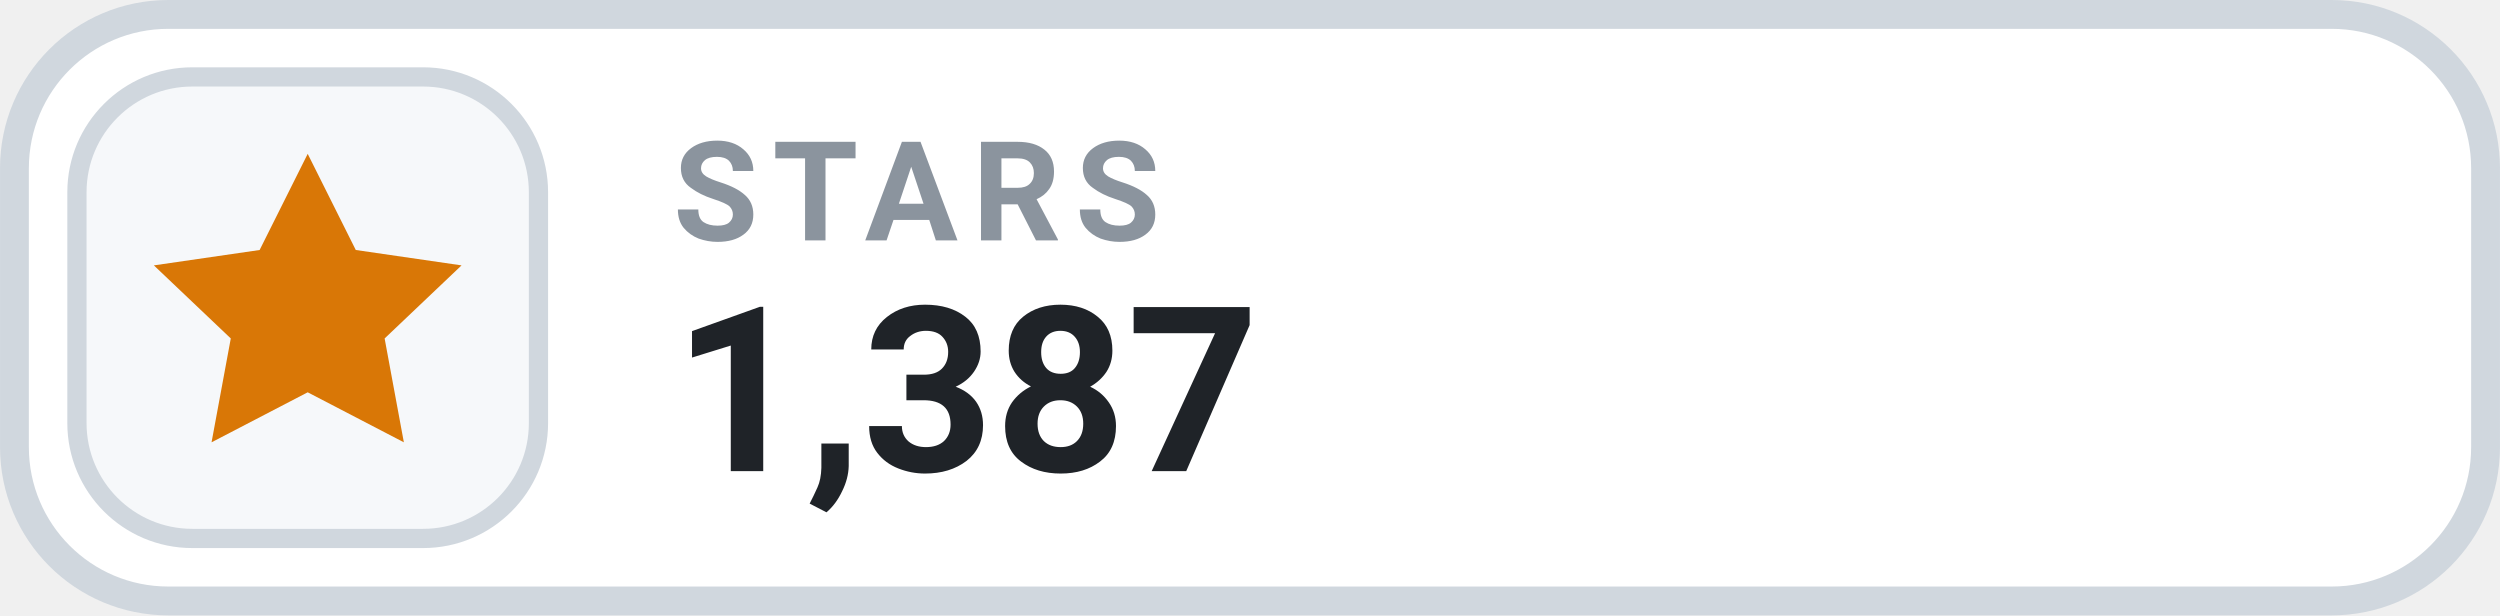
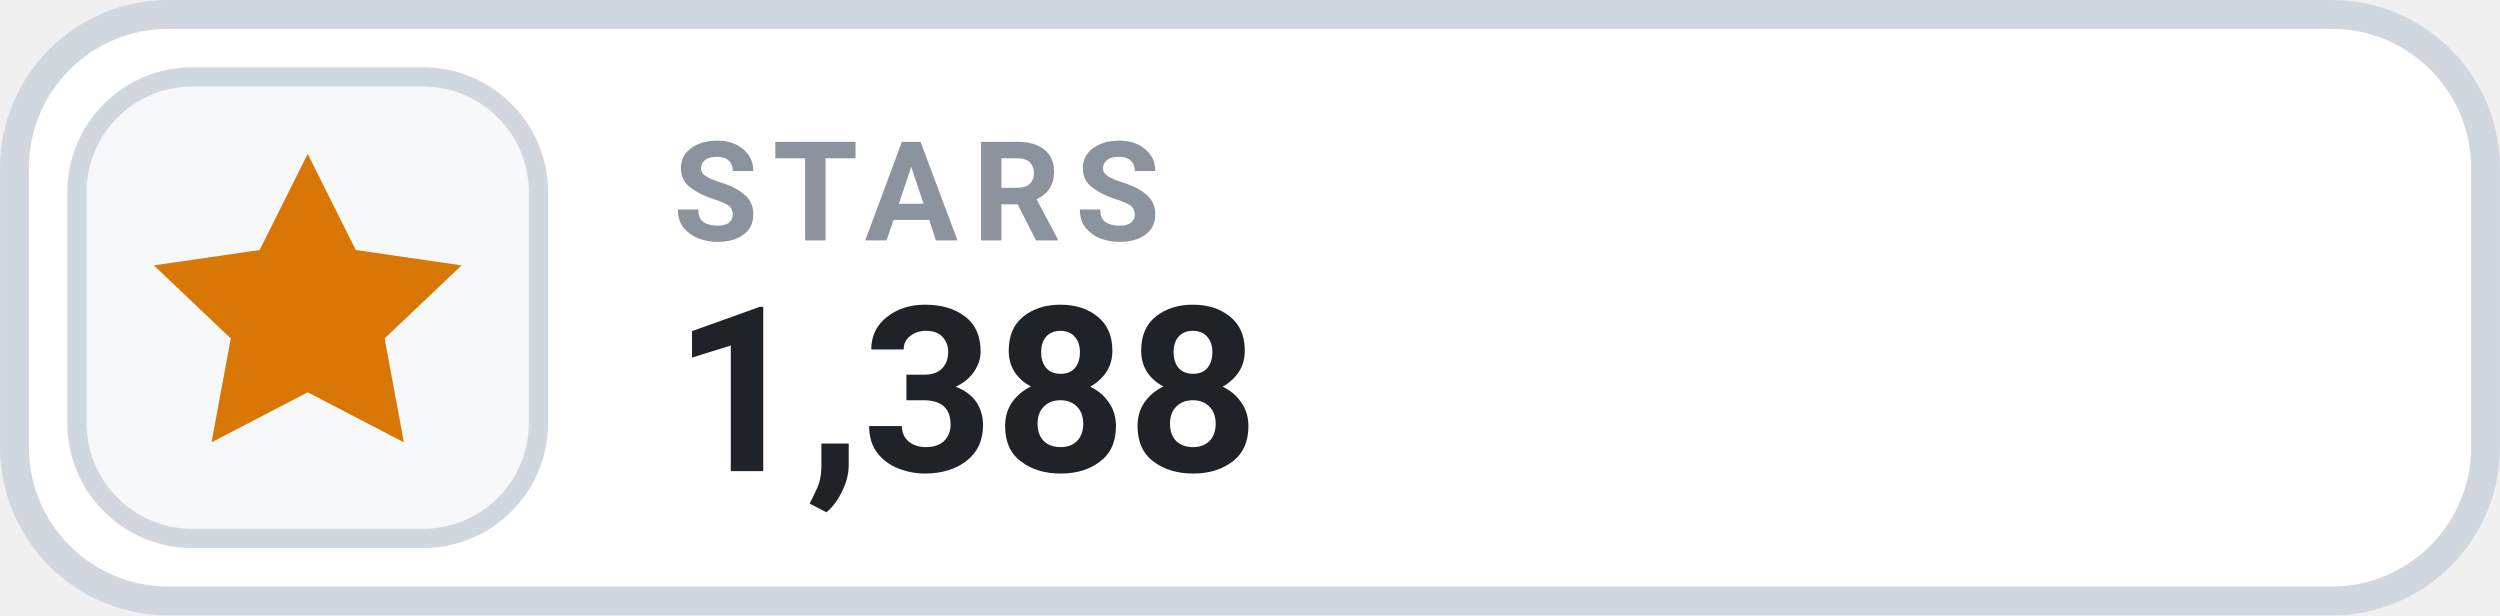
- <svg xmlns="http://www.w3.org/2000/svg" width="126" height="31.015" viewBox="0 0 130 32" role="img" aria-label="STARS 1,387">
+ <svg xmlns="http://www.w3.org/2000/svg" width="126" height="31.015" viewBox="0 0 130 32" role="img" aria-label="STARS 1,388">
  <rect x=".75" y=".75" width="128.5" height="30.5" rx="8" fill="#FFFFFF" stroke="#D0D7DE" stroke-width="1.5" />
  <rect x="4" y="4" width="24" height="24" rx="6" fill="#F6F8FA" stroke="#D0D7DE" stroke-width="1" />
  <g transform="translate(16 16)" style="color:#D97706;">
    <path d="M0 -8 l2.5 5 5.5 .8 -4 3.8 1 5.4 -5 -2.6 -5 2.6 1 -5.4 -4 -3.8 5.5 -.8 Z" fill="currentColor" />
  </g>
  <text x="35" y="12.5" fill="#8B949E" font-family="-apple-system,BlinkMacSystemFont,'Segoe UI',Roboto,Helvetica,Arial,sans-serif" font-size="7.2" font-weight="700" letter-spacing=".75">STARS</text>
-   <text x="35" y="24.5" fill="#1F2328" font-family="-apple-system,BlinkMacSystemFont,'Segoe UI',Roboto,Helvetica,Arial,sans-serif" font-size="12" font-weight="700">1,387</text>
+   <text x="35" y="24.5" fill="#1F2328" font-family="-apple-system,BlinkMacSystemFont,'Segoe UI',Roboto,Helvetica,Arial,sans-serif" font-size="12" font-weight="700">1,388</text>
</svg>
